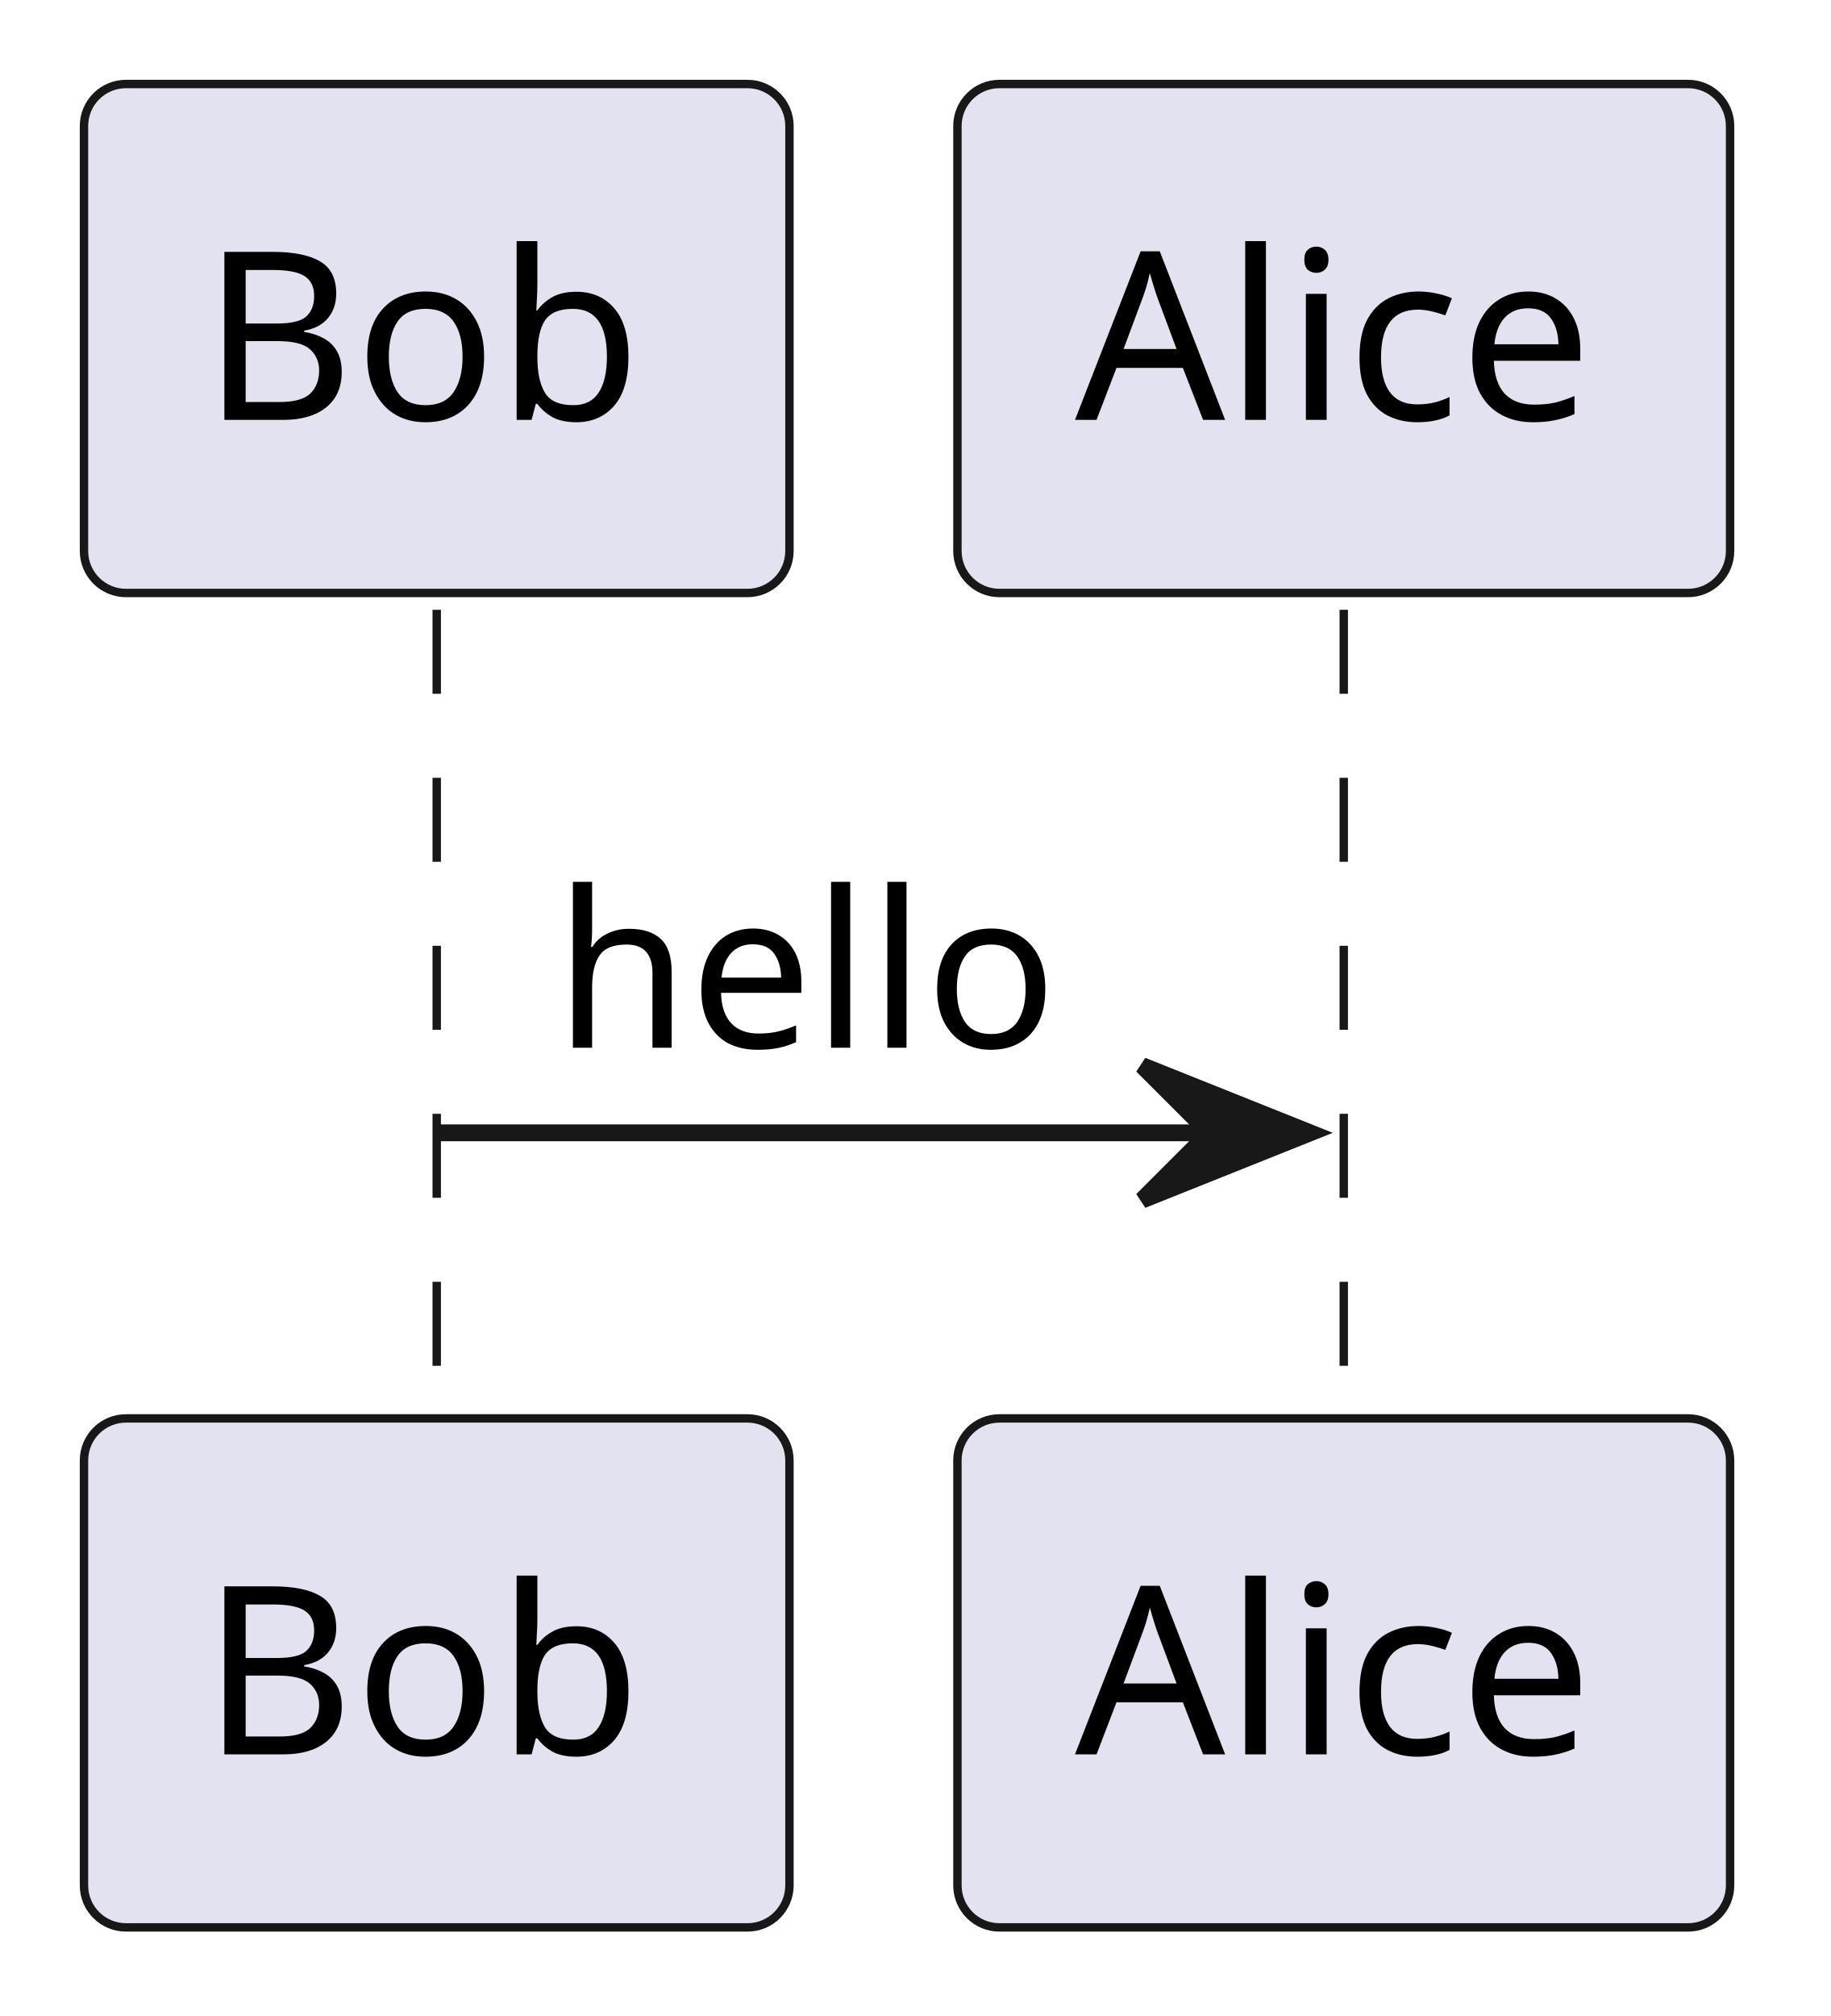
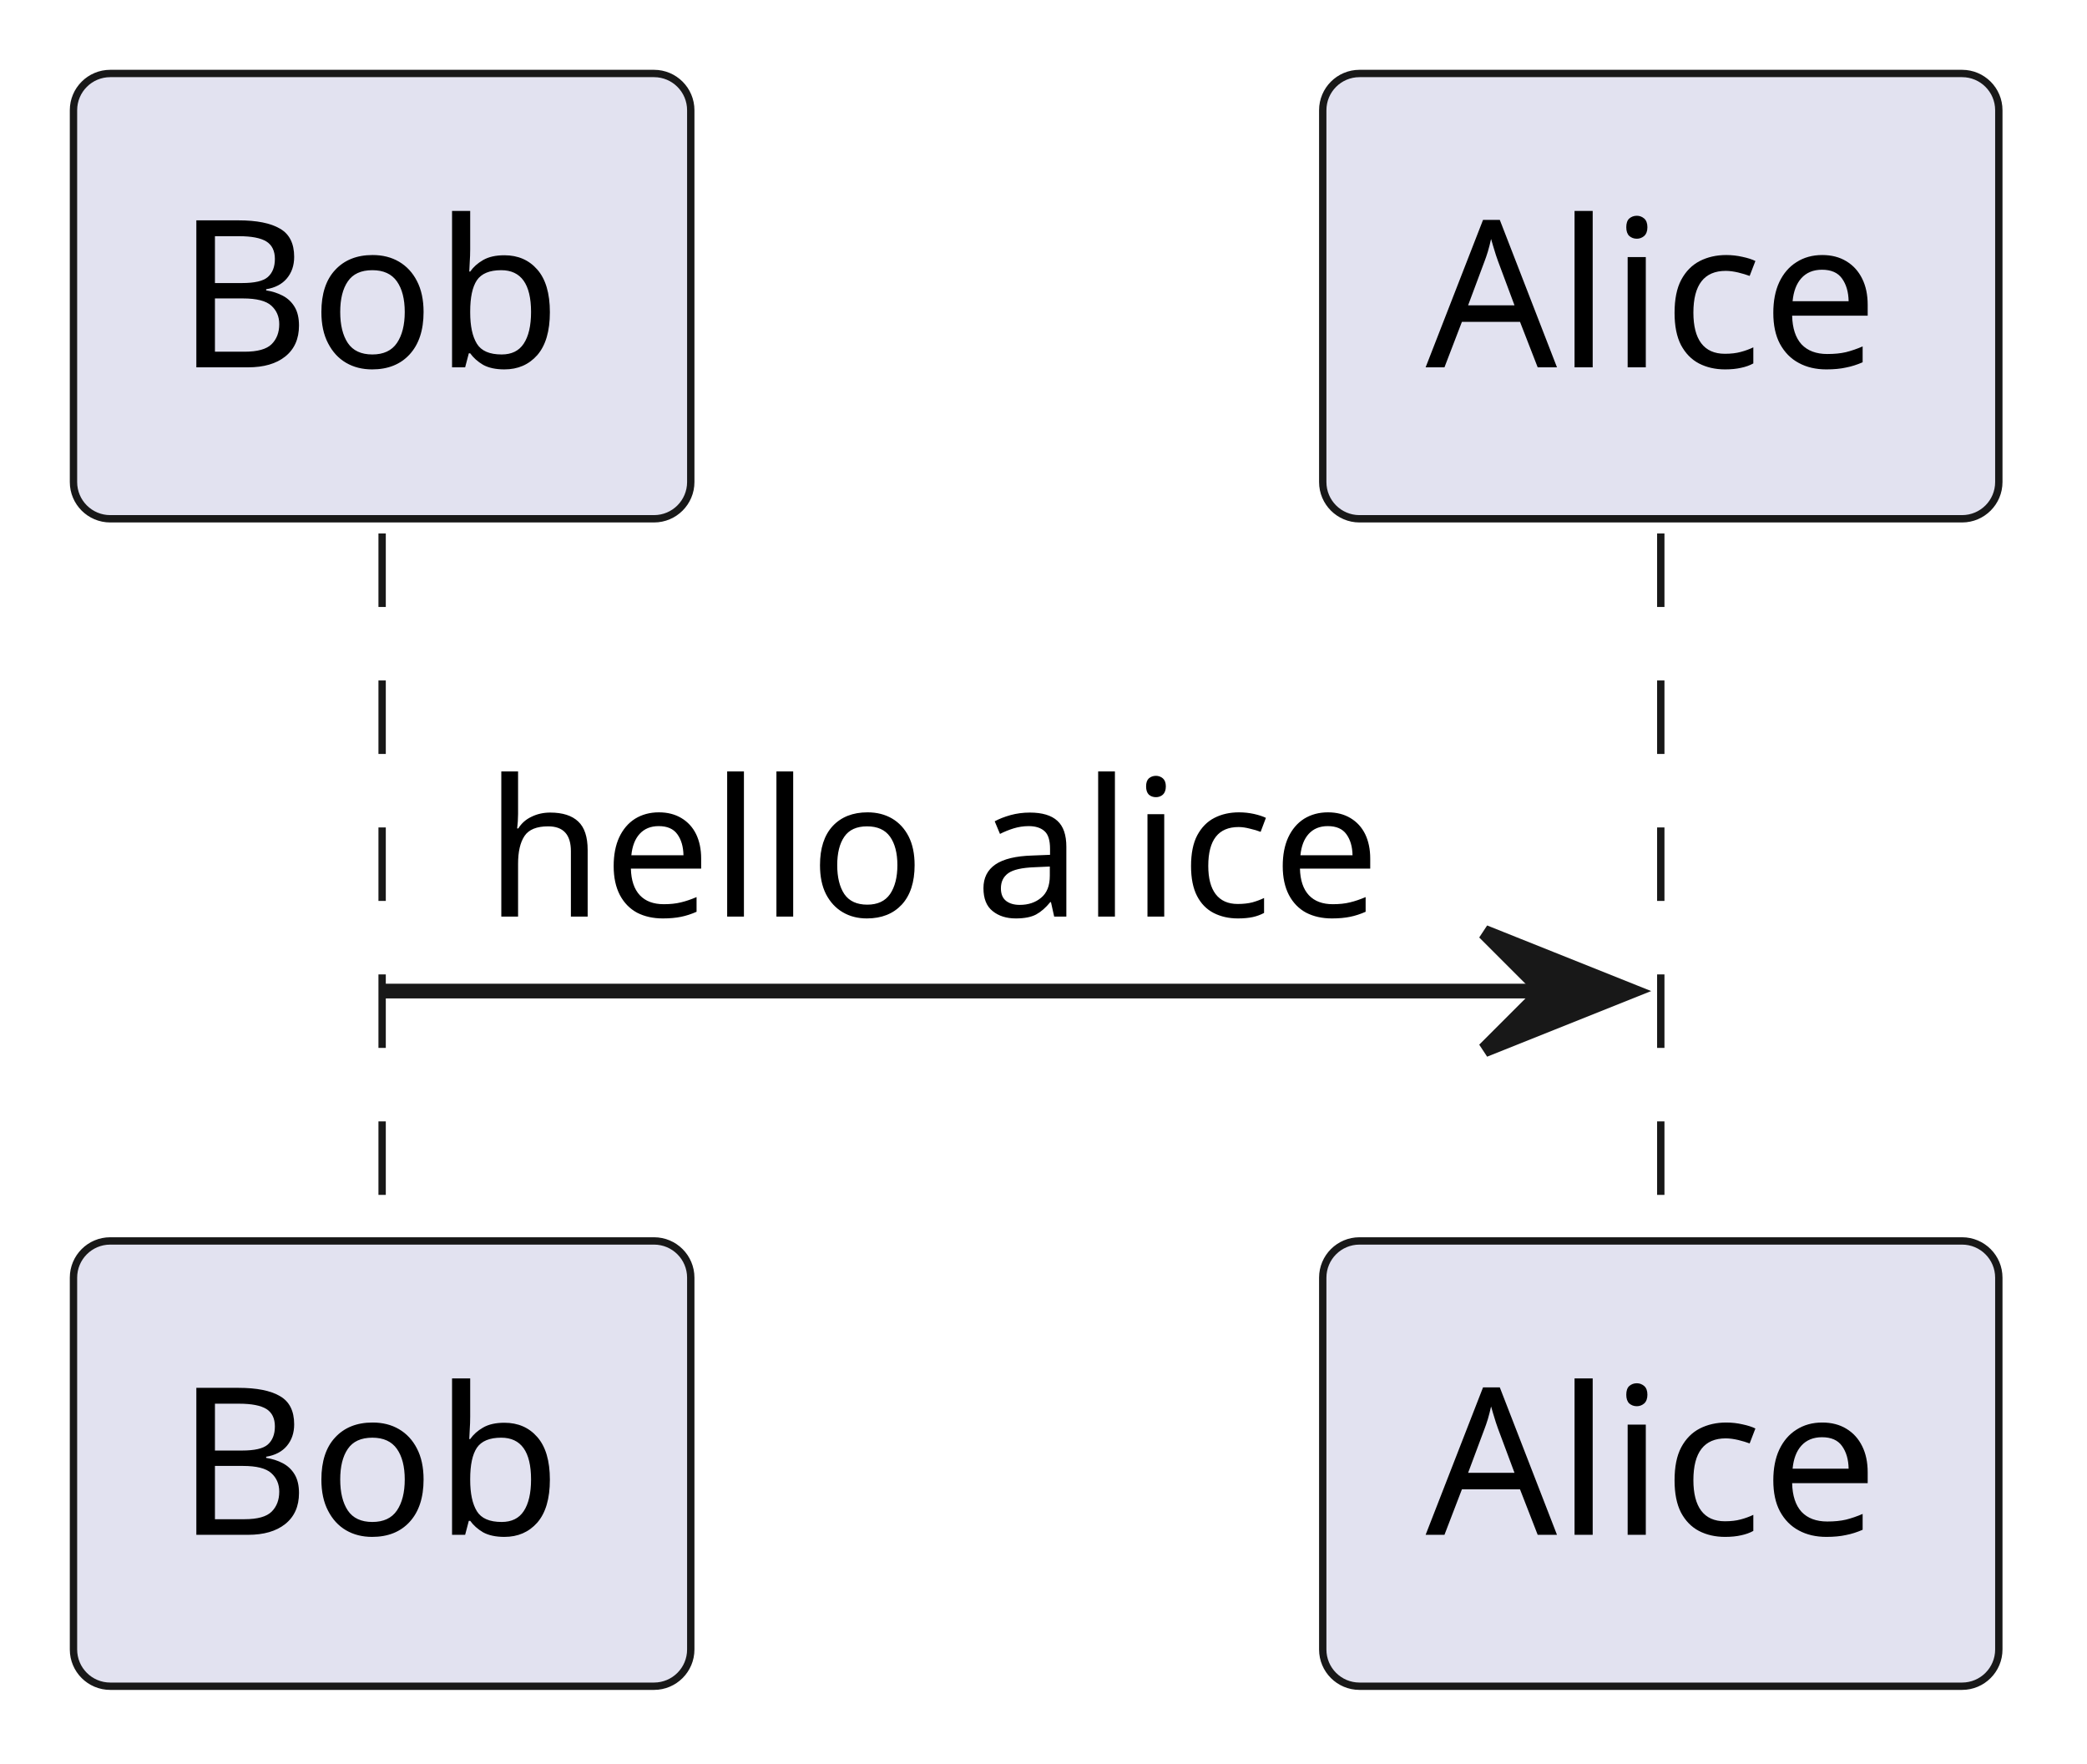
- <svg xmlns="http://www.w3.org/2000/svg" contentStyleType="text/css" height="120px" preserveAspectRatio="none" style="width:109px;height:120px;background:#FFFFFF;" version="1.1" viewBox="0 0 109 120" width="109px" zoomAndPan="magnify">
+ <svg xmlns="http://www.w3.org/2000/svg" contentStyleType="text/css" height="120px" preserveAspectRatio="none" style="width:142px;height:120px;background:#FFFFFF;" version="1.1" viewBox="0 0 142 120" width="142px" zoomAndPan="magnify">
  <defs />
  <g>
    <line style="stroke:#181818;stroke-width:0.5;stroke-dasharray:5.0,5.0;" x1="26" x2="26" y1="36.297" y2="85.43" />
-     <line style="stroke:#181818;stroke-width:0.5;stroke-dasharray:5.0,5.0;" x1="80" x2="80" y1="36.297" y2="85.43" />
+     <line style="stroke:#181818;stroke-width:0.5;stroke-dasharray:5.0,5.0;" x1="113" x2="113" y1="36.297" y2="85.43" />
    <rect fill="#E2E2F0" height="30.297" rx="2.5" ry="2.5" style="stroke:#181818;stroke-width:0.5;" width="42" x="5" y="5" />
    <text fill="#000000" font-family="sans-serif" font-size="14" lengthAdjust="spacing" textLength="28" x="12" y="24.995">Bob</text>
    <rect fill="#E2E2F0" height="30.297" rx="2.5" ry="2.5" style="stroke:#181818;stroke-width:0.5;" width="42" x="5" y="84.43" />
    <text fill="#000000" font-family="sans-serif" font-size="14" lengthAdjust="spacing" textLength="28" x="12" y="104.425">Bob</text>
-     <rect fill="#E2E2F0" height="30.297" rx="2.5" ry="2.5" style="stroke:#181818;stroke-width:0.5;" width="46" x="57" y="5" />
-     <text fill="#000000" font-family="sans-serif" font-size="14" lengthAdjust="spacing" textLength="32" x="64" y="24.995">Alice</text>
-     <rect fill="#E2E2F0" height="30.297" rx="2.5" ry="2.5" style="stroke:#181818;stroke-width:0.5;" width="46" x="57" y="84.43" />
-     <text fill="#000000" font-family="sans-serif" font-size="14" lengthAdjust="spacing" textLength="32" x="64" y="104.425">Alice</text>
-     <polygon fill="#181818" points="68,63.43,78,67.43,68,71.43,72,67.43" style="stroke:#181818;stroke-width:1.0;" />
-     <line style="stroke:#181818;stroke-width:1.0;" x1="26" x2="74" y1="67.43" y2="67.43" />
-     <text fill="#000000" font-family="sans-serif" font-size="13" lengthAdjust="spacing" textLength="30" x="33" y="62.364">hello</text>
+     <rect fill="#E2E2F0" height="30.297" rx="2.5" ry="2.5" style="stroke:#181818;stroke-width:0.5;" width="46" x="90" y="5" />
+     <text fill="#000000" font-family="sans-serif" font-size="14" lengthAdjust="spacing" textLength="32" x="97" y="24.995">Alice</text>
+     <rect fill="#E2E2F0" height="30.297" rx="2.5" ry="2.5" style="stroke:#181818;stroke-width:0.5;" width="46" x="90" y="84.43" />
+     <text fill="#000000" font-family="sans-serif" font-size="14" lengthAdjust="spacing" textLength="32" x="97" y="104.425">Alice</text>
+     <polygon fill="#181818" points="101,63.43,111,67.43,101,71.43,105,67.43" style="stroke:#181818;stroke-width:1.0;" />
+     <line style="stroke:#181818;stroke-width:1.0;" x1="26" x2="107" y1="67.43" y2="67.43" />
+     <text fill="#000000" font-family="sans-serif" font-size="13" lengthAdjust="spacing" textLength="63" x="33" y="62.364">hello alice</text>
  </g>
</svg>
